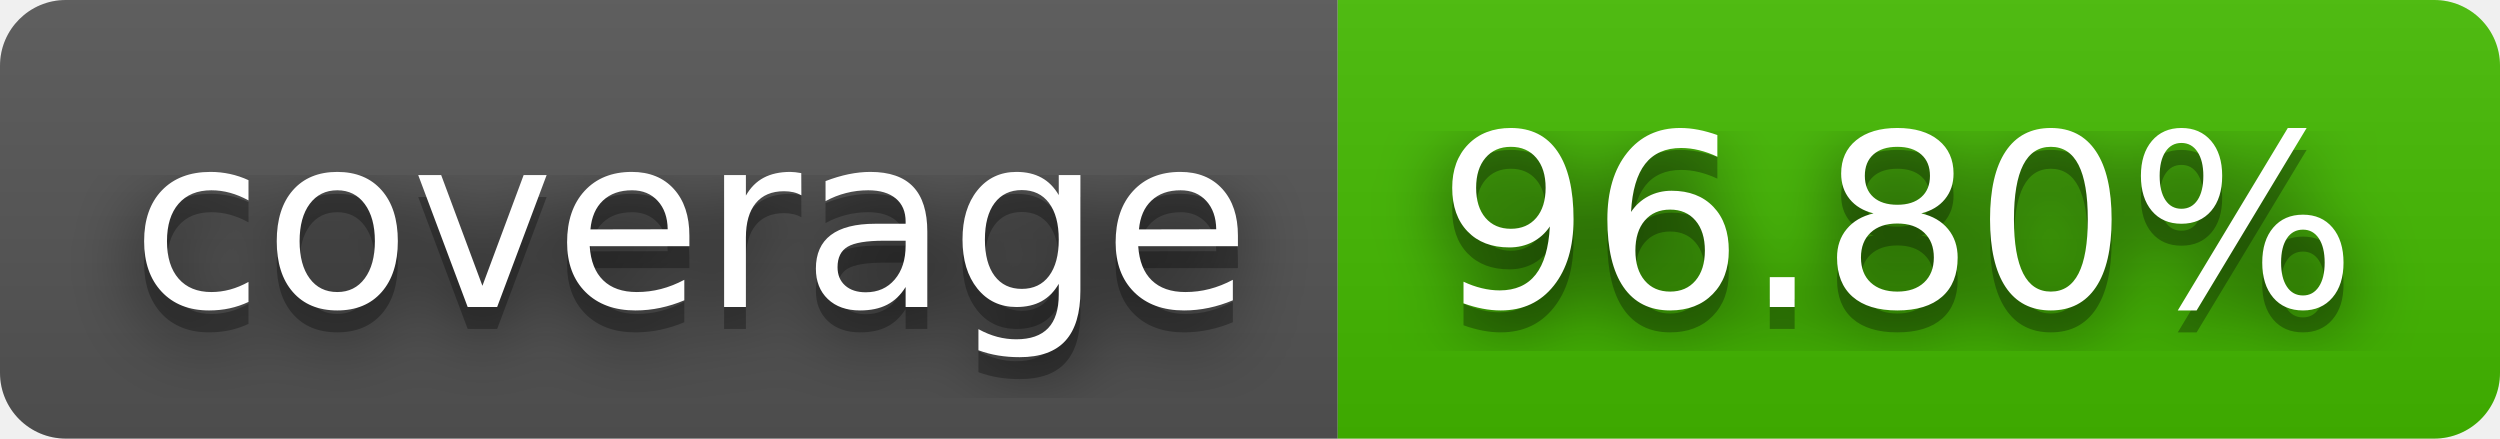
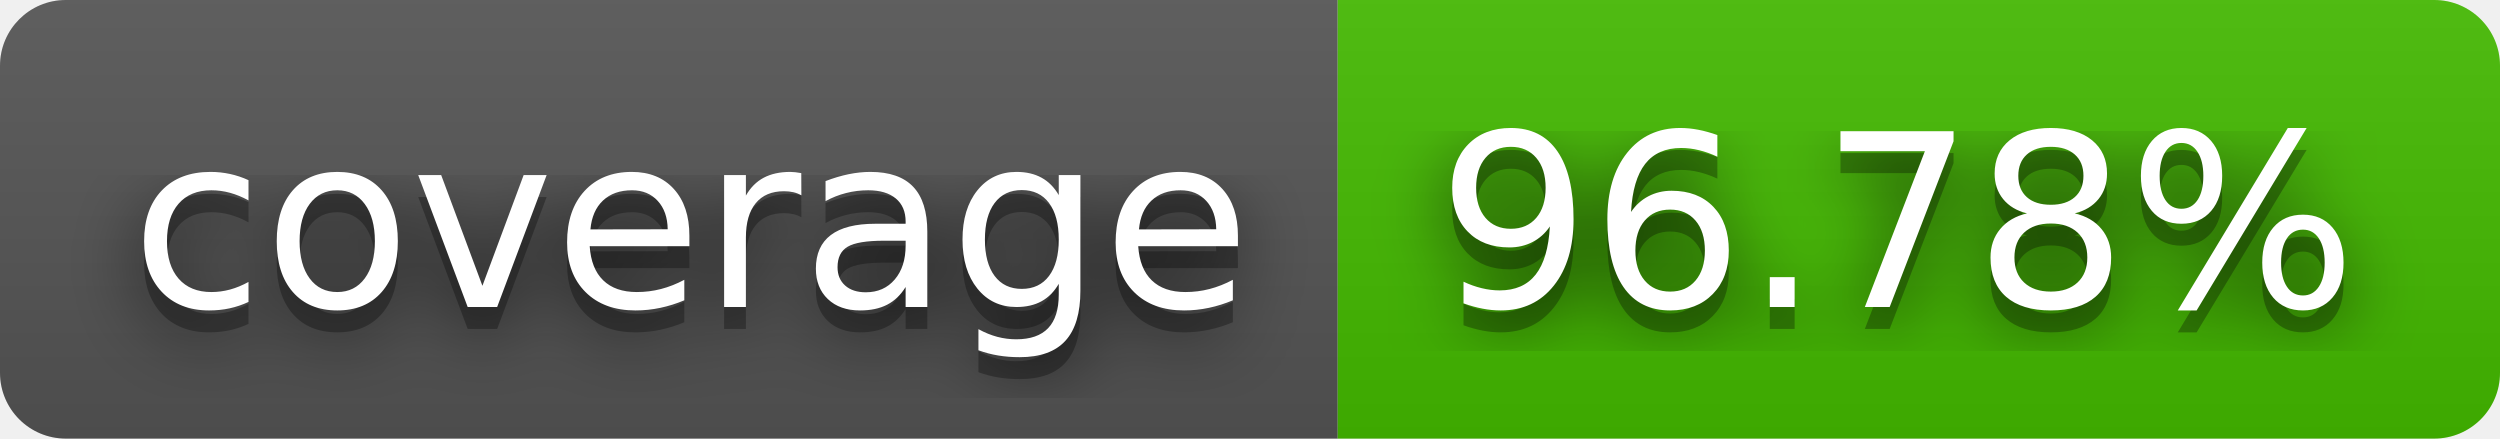
- <svg xmlns="http://www.w3.org/2000/svg" width="114" height="20" role="img" aria-label="coverage: 96.80%">
+ <svg xmlns="http://www.w3.org/2000/svg" width="114" height="20" role="img" aria-label="coverage: 96.78%">
  <filter id="blur">
    <feGaussianBlur in="SourceGraphic" stdDeviation="16" />
  </filter>
  <linearGradient id="s" x2="0" y2="100%">
    <stop offset="0" stop-color="#bbb" stop-opacity=".1" />
    <stop offset="1" stop-opacity=".1" />
  </linearGradient>
  <clipPath id="r">
    <rect width="114" height="20" rx="3" fill="#fff" />
  </clipPath>
  <g clip-path="url(#r)">
    <rect width="61" height="20" fill="#555" />
    <rect x="61" width="53" height="20" fill="#4b0" />
    <rect width="114" height="20" fill="url(#s)" />
  </g>
  <g fill="#fff" text-anchor="middle" font-family="Verdana,Geneva,DejaVu Sans,sans-serif" text-rendering="geometricPrecision" font-size="110">
    <text aria-hidden="true" x="315" y="150" fill="#010101" fill-opacity=".80" filter="url(#blur)" transform="scale(.1)" textLength="510">coverage</text>
    <text aria-hidden="true" x="315" y="150" fill="#010101" fill-opacity=".3" transform="scale(.1)" textLength="510">coverage</text>
    <text x="315" y="140" transform="scale(.1)" fill="#fff" textLength="510">coverage</text>
-     <text aria-hidden="true" x="865" y="150" fill="#010101" fill-opacity=".80" filter="url(#blur)" transform="scale(.1)" textLength="430">96.80%</text>
-     <text aria-hidden="true" x="865" y="150" fill="#010101" fill-opacity=".3" transform="scale(.1)" textLength="430">96.80%</text>
-     <text x="865" y="140" transform="scale(.1)" fill="#fff" textLength="430">96.80%</text>
+     <text aria-hidden="true" x="865" y="150" fill="#010101" fill-opacity=".80" filter="url(#blur)" transform="scale(.1)" textLength="430">96.78%</text>
+     <text aria-hidden="true" x="865" y="150" fill="#010101" fill-opacity=".3" transform="scale(.1)" textLength="430">96.78%</text>
+     <text x="865" y="140" transform="scale(.1)" fill="#fff" textLength="430">96.78%</text>
  </g>
</svg>
